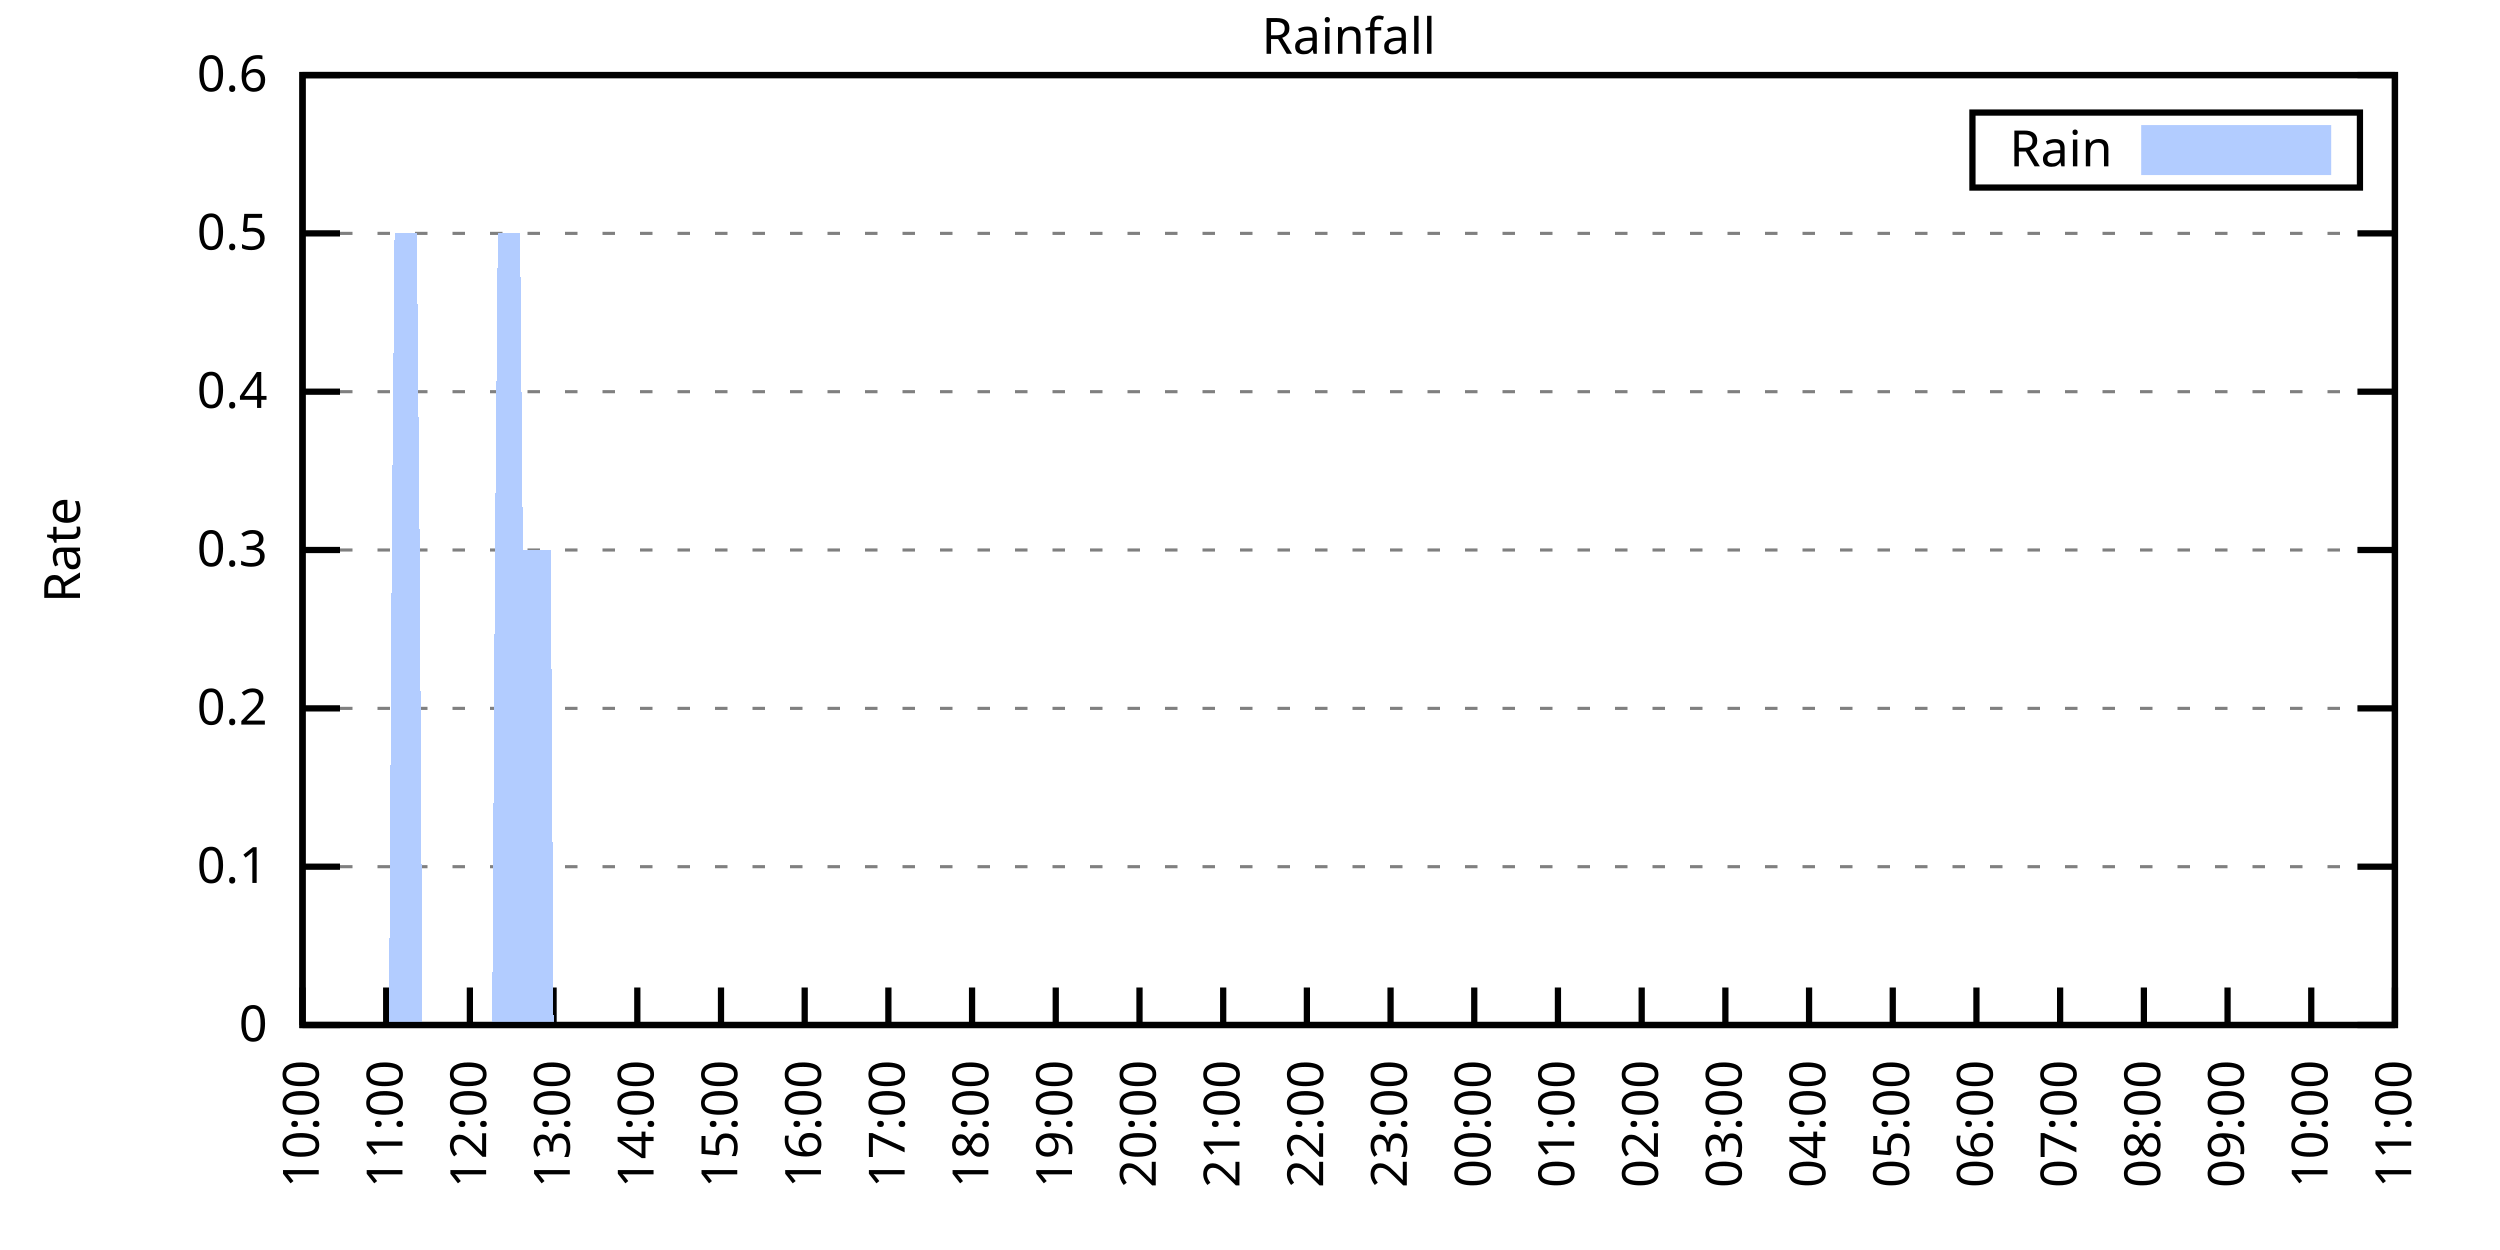
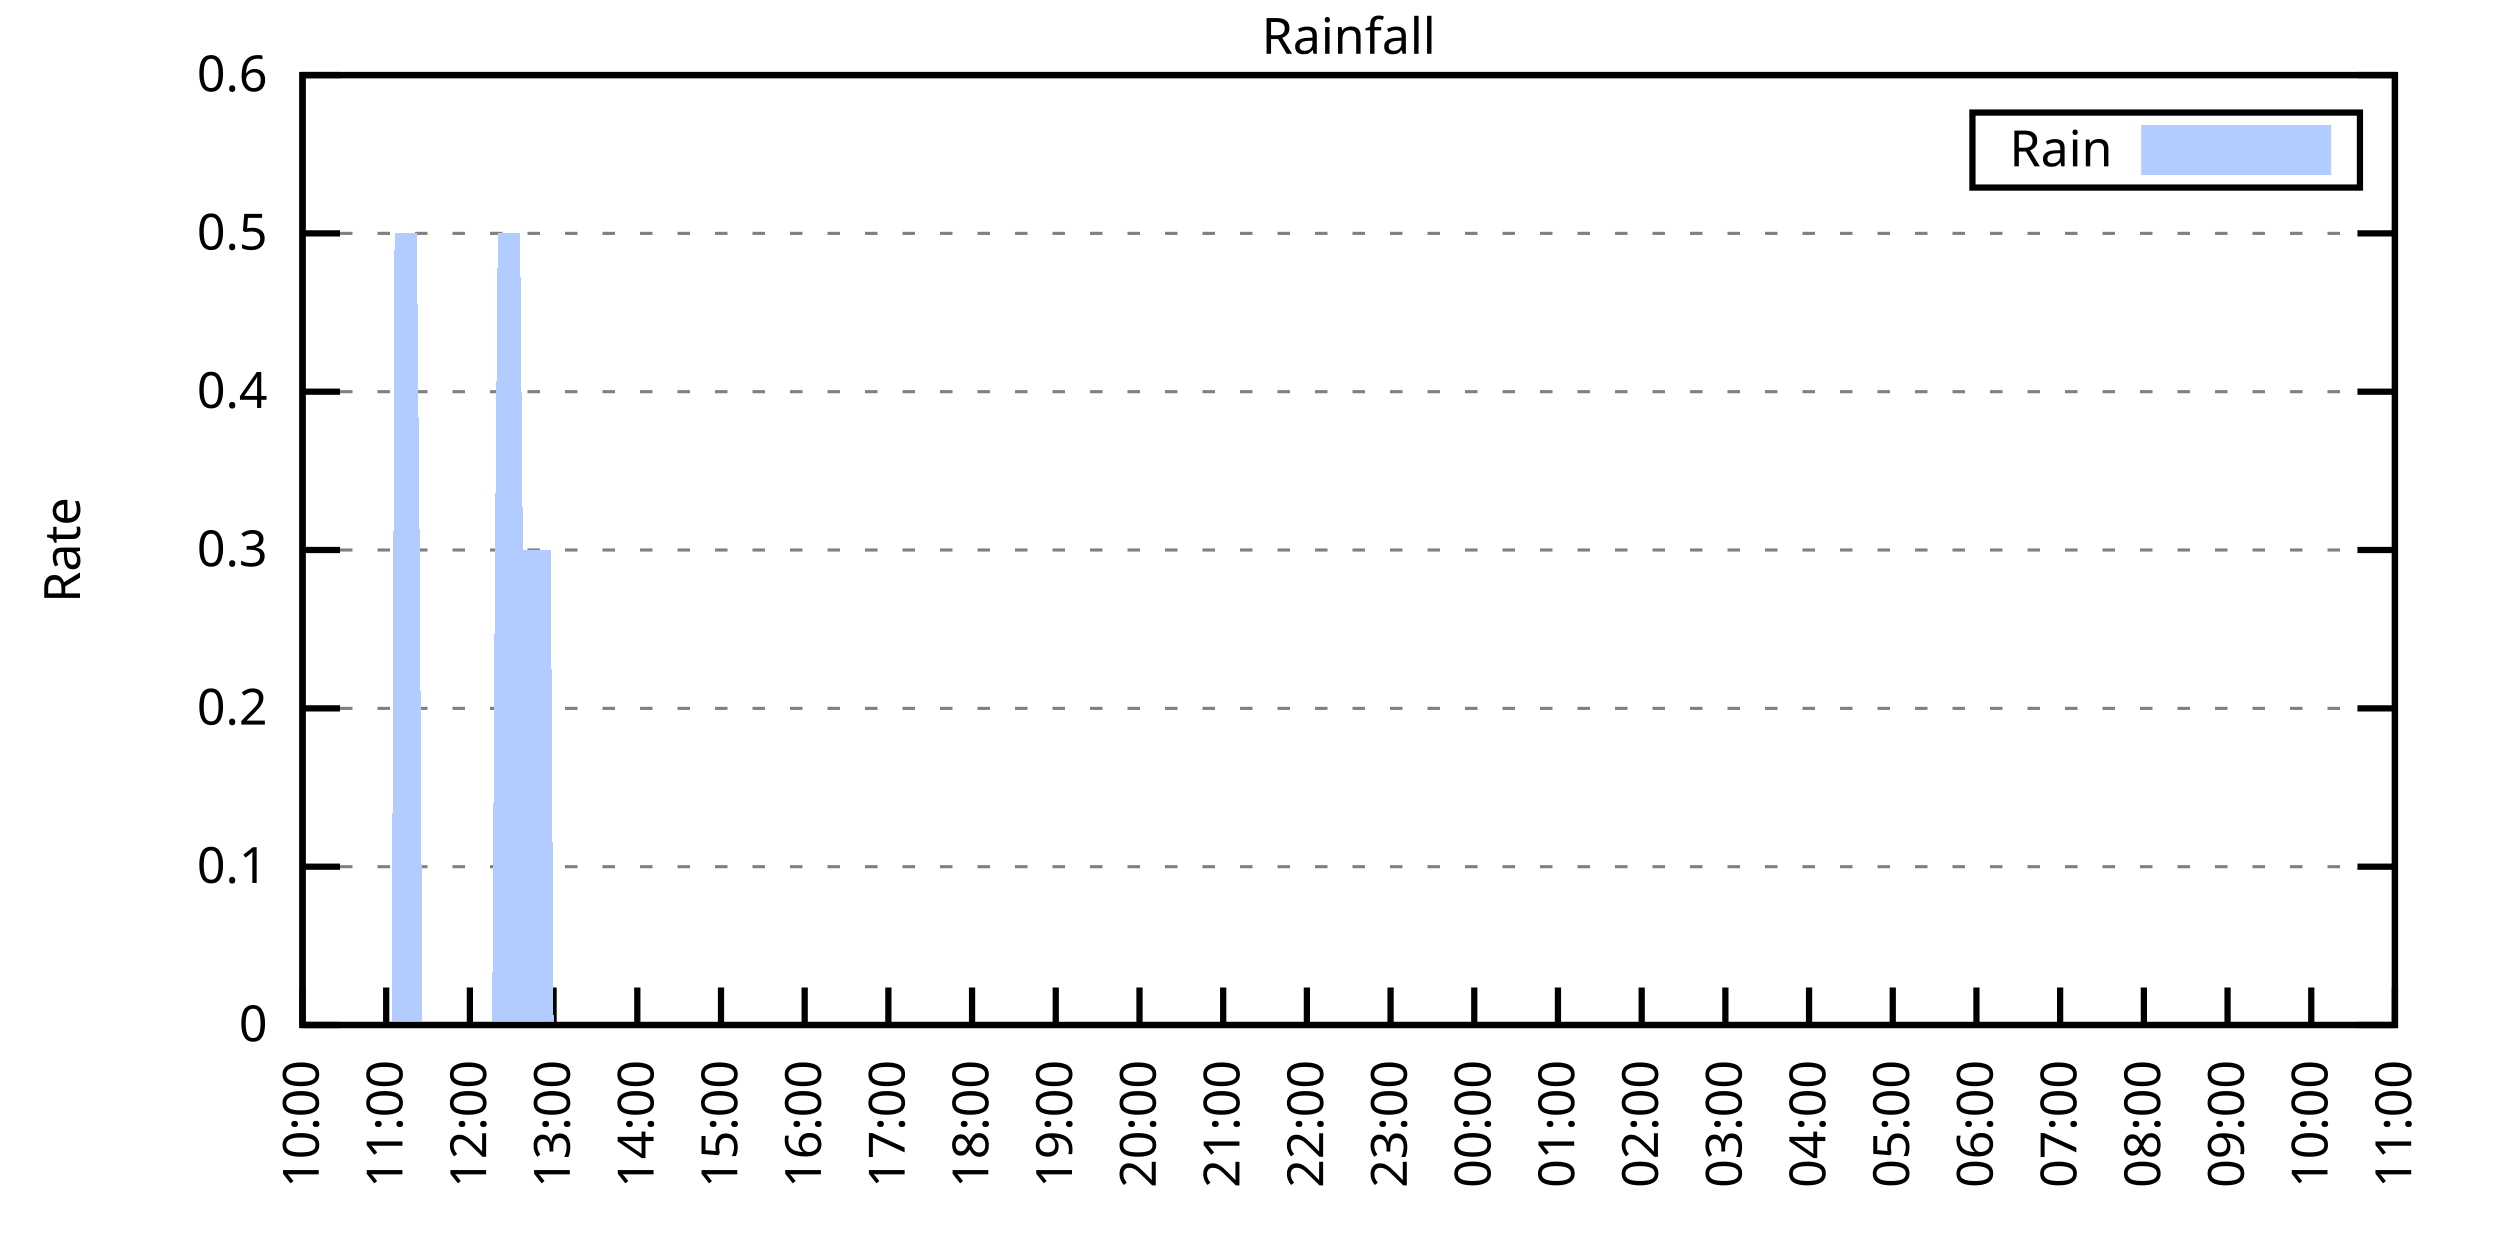
<svg xmlns="http://www.w3.org/2000/svg" xmlns:xlink="http://www.w3.org/1999/xlink" width="400" height="200" viewBox="0 0 400 200">
  <g id="gnuplot_canvas">
    <rect x="0" y="0" width="400" height="200" fill="none" />
    <defs>
      <circle id="gpDot" r="0.5" stroke-width="0.5" stroke="currentColor" />
      <path id="gpPt0" stroke-width="0.333" stroke="currentColor" d="M-1,0 h2 M0,-1 v2" />
      <path id="gpPt1" stroke-width="0.333" stroke="currentColor" d="M-1,-1 L1,1 M1,-1 L-1,1" />
      <path id="gpPt2" stroke-width="0.333" stroke="currentColor" d="M-1,0 L1,0 M0,-1 L0,1 M-1,-1 L1,1 M-1,1 L1,-1" />
      <rect id="gpPt3" stroke-width="0.333" stroke="currentColor" x="-1" y="-1" width="2" height="2" />
      <rect id="gpPt4" stroke-width="0.333" stroke="currentColor" fill="currentColor" x="-1" y="-1" width="2" height="2" />
      <circle id="gpPt5" stroke-width="0.333" stroke="currentColor" cx="0" cy="0" r="1" />
      <use xlink:href="#gpPt5" id="gpPt6" fill="currentColor" stroke="none" />
      <path id="gpPt7" stroke-width="0.333" stroke="currentColor" d="M0,-1.33 L-1.33,0.67 L1.33,0.67 z" />
      <use xlink:href="#gpPt7" id="gpPt8" fill="currentColor" stroke="none" />
      <use xlink:href="#gpPt7" id="gpPt9" stroke="currentColor" transform="rotate(180)" />
      <use xlink:href="#gpPt9" id="gpPt10" fill="currentColor" stroke="none" />
      <use xlink:href="#gpPt3" id="gpPt11" stroke="currentColor" transform="rotate(45)" />
      <use xlink:href="#gpPt11" id="gpPt12" fill="currentColor" stroke="none" />
      <path id="gpPt13" stroke-width="0.333" stroke="currentColor" d="M0,1.330 L1.265,0.411 L0.782,-1.067 L-0.782,-1.076 L-1.265,0.411 z" />
      <use xlink:href="#gpPt13" id="gpPt14" fill="currentColor" stroke="none" />
      <filter id="textbox" filterUnits="objectBoundingBox" x="0" y="0" height="1" width="1">
        <feFlood flood-color="white" flood-opacity="1" result="bgnd" />
        <feComposite in="SourceGraphic" in2="bgnd" operator="atop" />
      </filter>
      <filter id="greybox" filterUnits="objectBoundingBox" x="0" y="0" height="1" width="1">
        <feFlood flood-color="lightgrey" flood-opacity="1" result="grey" />
        <feComposite in="SourceGraphic" in2="grey" operator="atop" />
      </filter>
    </defs>
    <g fill="none" color="white" stroke="currentColor" stroke-width="1.00" stroke-linecap="butt" stroke-linejoin="miter">
</g>
    <g fill="none" color="black" stroke="currentColor" stroke-width="1.00" stroke-linecap="butt" stroke-linejoin="miter">
      <g stroke="none" shape-rendering="crispEdges">
        <polygon fill="rgb(255, 255, 255)" points="48.40,164.00 383.18,164.00 383.18,12.02 48.40,12.02 " />
      </g>
    </g>
    <g fill="none" color="black" stroke="currentColor" stroke-width="1.00" stroke-linecap="butt" stroke-linejoin="miter">
</g>
    <g fill="none" color="black" stroke="black" stroke-width="0.50" stroke-linecap="butt" stroke-linejoin="miter">
</g>
    <g fill="none" color="gray" stroke="currentColor" stroke-width="0.50" stroke-linecap="butt" stroke-linejoin="miter">
      <path stroke="gray" stroke-dasharray="2,4" class="gridline" d="M48.40,164.00 L383.19,164.00  " />
    </g>
    <g fill="none" color="gray" stroke="gray" stroke-width="1.00" stroke-linecap="butt" stroke-linejoin="miter">
</g>
    <g fill="none" color="black" stroke="currentColor" stroke-width="1.00" stroke-linecap="butt" stroke-linejoin="miter">
      <path stroke="black" d="M48.40,164.00 L54.40,164.00 M383.19,164.00 L377.19,164.00  " />
      <g transform="translate(42.80,166.60)" stroke="none" fill="black" font-family="Sans" font-size="8.00" text-anchor="end">
        <text>
          <tspan font-family="Sans"> 0</tspan>
        </text>
      </g>
    </g>
    <g fill="none" color="black" stroke="currentColor" stroke-width="1.00" stroke-linecap="butt" stroke-linejoin="miter">
</g>
    <g fill="none" color="black" stroke="black" stroke-width="0.50" stroke-linecap="butt" stroke-linejoin="miter">
</g>
    <g fill="none" color="gray" stroke="currentColor" stroke-width="0.50" stroke-linecap="butt" stroke-linejoin="miter">
      <path stroke="gray" stroke-dasharray="2,4" class="gridline" d="M48.40,138.67 L383.19,138.67  " />
    </g>
    <g fill="none" color="gray" stroke="gray" stroke-width="1.00" stroke-linecap="butt" stroke-linejoin="miter">
</g>
    <g fill="none" color="black" stroke="currentColor" stroke-width="1.00" stroke-linecap="butt" stroke-linejoin="miter">
      <path stroke="black" d="M48.40,138.67 L54.40,138.67 M383.19,138.67 L377.19,138.67  " />
      <g transform="translate(42.80,141.27)" stroke="none" fill="black" font-family="Sans" font-size="8.00" text-anchor="end">
        <text>
          <tspan font-family="Sans"> 0.1</tspan>
        </text>
      </g>
    </g>
    <g fill="none" color="black" stroke="currentColor" stroke-width="1.00" stroke-linecap="butt" stroke-linejoin="miter">
</g>
    <g fill="none" color="black" stroke="black" stroke-width="0.50" stroke-linecap="butt" stroke-linejoin="miter">
</g>
    <g fill="none" color="gray" stroke="currentColor" stroke-width="0.50" stroke-linecap="butt" stroke-linejoin="miter">
      <path stroke="gray" stroke-dasharray="2,4" class="gridline" d="M48.40,113.34 L383.19,113.34  " />
    </g>
    <g fill="none" color="gray" stroke="gray" stroke-width="1.00" stroke-linecap="butt" stroke-linejoin="miter">
</g>
    <g fill="none" color="black" stroke="currentColor" stroke-width="1.00" stroke-linecap="butt" stroke-linejoin="miter">
      <path stroke="black" d="M48.40,113.34 L54.40,113.34 M383.19,113.34 L377.19,113.34  " />
      <g transform="translate(42.80,115.94)" stroke="none" fill="black" font-family="Sans" font-size="8.00" text-anchor="end">
        <text>
          <tspan font-family="Sans"> 0.2</tspan>
        </text>
      </g>
    </g>
    <g fill="none" color="black" stroke="currentColor" stroke-width="1.00" stroke-linecap="butt" stroke-linejoin="miter">
</g>
    <g fill="none" color="black" stroke="black" stroke-width="0.50" stroke-linecap="butt" stroke-linejoin="miter">
</g>
    <g fill="none" color="gray" stroke="currentColor" stroke-width="0.50" stroke-linecap="butt" stroke-linejoin="miter">
      <path stroke="gray" stroke-dasharray="2,4" class="gridline" d="M48.40,88.00 L383.19,88.00  " />
    </g>
    <g fill="none" color="gray" stroke="gray" stroke-width="1.00" stroke-linecap="butt" stroke-linejoin="miter">
</g>
    <g fill="none" color="black" stroke="currentColor" stroke-width="1.00" stroke-linecap="butt" stroke-linejoin="miter">
      <path stroke="black" d="M48.40,88.00 L54.40,88.00 M383.19,88.00 L377.19,88.00  " />
      <g transform="translate(42.80,90.60)" stroke="none" fill="black" font-family="Sans" font-size="8.00" text-anchor="end">
        <text>
          <tspan font-family="Sans"> 0.3</tspan>
        </text>
      </g>
    </g>
    <g fill="none" color="black" stroke="currentColor" stroke-width="1.00" stroke-linecap="butt" stroke-linejoin="miter">
</g>
    <g fill="none" color="black" stroke="black" stroke-width="0.50" stroke-linecap="butt" stroke-linejoin="miter">
</g>
    <g fill="none" color="gray" stroke="currentColor" stroke-width="0.50" stroke-linecap="butt" stroke-linejoin="miter">
      <path stroke="gray" stroke-dasharray="2,4" class="gridline" d="M48.40,62.67 L383.19,62.67  " />
    </g>
    <g fill="none" color="gray" stroke="gray" stroke-width="1.00" stroke-linecap="butt" stroke-linejoin="miter">
</g>
    <g fill="none" color="black" stroke="currentColor" stroke-width="1.00" stroke-linecap="butt" stroke-linejoin="miter">
      <path stroke="black" d="M48.40,62.67 L54.40,62.67 M383.19,62.67 L377.19,62.67  " />
      <g transform="translate(42.80,65.27)" stroke="none" fill="black" font-family="Sans" font-size="8.00" text-anchor="end">
        <text>
          <tspan font-family="Sans"> 0.4</tspan>
        </text>
      </g>
    </g>
    <g fill="none" color="black" stroke="currentColor" stroke-width="1.00" stroke-linecap="butt" stroke-linejoin="miter">
</g>
    <g fill="none" color="black" stroke="black" stroke-width="0.50" stroke-linecap="butt" stroke-linejoin="miter">
</g>
    <g fill="none" color="gray" stroke="currentColor" stroke-width="0.50" stroke-linecap="butt" stroke-linejoin="miter">
      <path stroke="gray" stroke-dasharray="2,4" class="gridline" d="M48.40,37.34 L383.19,37.34  " />
    </g>
    <g fill="none" color="gray" stroke="gray" stroke-width="1.00" stroke-linecap="butt" stroke-linejoin="miter">
</g>
    <g fill="none" color="black" stroke="currentColor" stroke-width="1.00" stroke-linecap="butt" stroke-linejoin="miter">
      <path stroke="black" d="M48.40,37.34 L54.40,37.34 M383.19,37.34 L377.19,37.34  " />
      <g transform="translate(42.80,39.94)" stroke="none" fill="black" font-family="Sans" font-size="8.00" text-anchor="end">
        <text>
          <tspan font-family="Sans"> 0.5</tspan>
        </text>
      </g>
    </g>
    <g fill="none" color="black" stroke="currentColor" stroke-width="1.00" stroke-linecap="butt" stroke-linejoin="miter">
</g>
    <g fill="none" color="black" stroke="black" stroke-width="0.50" stroke-linecap="butt" stroke-linejoin="miter">
</g>
    <g fill="none" color="gray" stroke="currentColor" stroke-width="0.50" stroke-linecap="butt" stroke-linejoin="miter">
      <path stroke="gray" stroke-dasharray="2,4" class="gridline" d="M48.40,12.01 L383.19,12.01  " />
    </g>
    <g fill="none" color="gray" stroke="gray" stroke-width="1.00" stroke-linecap="butt" stroke-linejoin="miter">
</g>
    <g fill="none" color="black" stroke="currentColor" stroke-width="1.00" stroke-linecap="butt" stroke-linejoin="miter">
      <path stroke="black" d="M48.40,12.01 L54.40,12.01 M383.19,12.01 L377.19,12.01  " />
      <g transform="translate(42.80,14.61)" stroke="none" fill="black" font-family="Sans" font-size="8.00" text-anchor="end">
        <text>
          <tspan font-family="Sans"> 0.6</tspan>
        </text>
      </g>
    </g>
    <g fill="none" color="black" stroke="currentColor" stroke-width="1.00" stroke-linecap="butt" stroke-linejoin="miter">
      <path stroke="black" d="M48.40,164.00 L48.40,158.00  " />
      <g transform="translate(51.00,169.60) rotate(270.00)" stroke="none" fill="black" font-family="Sans" font-size="8.00" text-anchor="end">
        <text>
          <tspan font-family="Sans">10:00</tspan>
        </text>
      </g>
    </g>
    <g fill="none" color="black" stroke="currentColor" stroke-width="1.00" stroke-linecap="butt" stroke-linejoin="miter">
      <path stroke="black" d="M61.79,164.00 L61.79,158.00  " />
      <g transform="translate(64.39,169.60) rotate(270.00)" stroke="none" fill="black" font-family="Sans" font-size="8.00" text-anchor="end">
        <text>
          <tspan font-family="Sans">11:00</tspan>
        </text>
      </g>
    </g>
    <g fill="none" color="black" stroke="currentColor" stroke-width="1.00" stroke-linecap="butt" stroke-linejoin="miter">
      <path stroke="black" d="M75.18,164.00 L75.18,158.00  " />
      <g transform="translate(77.78,169.60) rotate(270.00)" stroke="none" fill="black" font-family="Sans" font-size="8.00" text-anchor="end">
        <text>
          <tspan font-family="Sans">12:00</tspan>
        </text>
      </g>
    </g>
    <g fill="none" color="black" stroke="currentColor" stroke-width="1.00" stroke-linecap="butt" stroke-linejoin="miter">
      <path stroke="black" d="M88.57,164.00 L88.57,158.00  " />
      <g transform="translate(91.17,169.60) rotate(270.00)" stroke="none" fill="black" font-family="Sans" font-size="8.00" text-anchor="end">
        <text>
          <tspan font-family="Sans">13:00</tspan>
        </text>
      </g>
    </g>
    <g fill="none" color="black" stroke="currentColor" stroke-width="1.00" stroke-linecap="butt" stroke-linejoin="miter">
      <path stroke="black" d="M101.97,164.00 L101.97,158.00  " />
      <g transform="translate(104.57,169.60) rotate(270.00)" stroke="none" fill="black" font-family="Sans" font-size="8.00" text-anchor="end">
        <text>
          <tspan font-family="Sans">14:00</tspan>
        </text>
      </g>
    </g>
    <g fill="none" color="black" stroke="currentColor" stroke-width="1.00" stroke-linecap="butt" stroke-linejoin="miter">
      <path stroke="black" d="M115.36,164.00 L115.36,158.00  " />
      <g transform="translate(117.96,169.60) rotate(270.00)" stroke="none" fill="black" font-family="Sans" font-size="8.00" text-anchor="end">
        <text>
          <tspan font-family="Sans">15:00</tspan>
        </text>
      </g>
    </g>
    <g fill="none" color="black" stroke="currentColor" stroke-width="1.00" stroke-linecap="butt" stroke-linejoin="miter">
      <path stroke="black" d="M128.75,164.00 L128.75,158.00  " />
      <g transform="translate(131.35,169.60) rotate(270.00)" stroke="none" fill="black" font-family="Sans" font-size="8.00" text-anchor="end">
        <text>
          <tspan font-family="Sans">16:00</tspan>
        </text>
      </g>
    </g>
    <g fill="none" color="black" stroke="currentColor" stroke-width="1.00" stroke-linecap="butt" stroke-linejoin="miter">
      <path stroke="black" d="M142.14,164.00 L142.14,158.00  " />
      <g transform="translate(144.74,169.60) rotate(270.00)" stroke="none" fill="black" font-family="Sans" font-size="8.00" text-anchor="end">
        <text>
          <tspan font-family="Sans">17:00</tspan>
        </text>
      </g>
    </g>
    <g fill="none" color="black" stroke="currentColor" stroke-width="1.00" stroke-linecap="butt" stroke-linejoin="miter">
      <path stroke="black" d="M155.53,164.00 L155.53,158.00  " />
      <g transform="translate(158.13,169.60) rotate(270.00)" stroke="none" fill="black" font-family="Sans" font-size="8.00" text-anchor="end">
        <text>
          <tspan font-family="Sans">18:00</tspan>
        </text>
      </g>
    </g>
    <g fill="none" color="black" stroke="currentColor" stroke-width="1.00" stroke-linecap="butt" stroke-linejoin="miter">
      <path stroke="black" d="M168.92,164.00 L168.92,158.00  " />
      <g transform="translate(171.52,169.60) rotate(270.00)" stroke="none" fill="black" font-family="Sans" font-size="8.00" text-anchor="end">
        <text>
          <tspan font-family="Sans">19:00</tspan>
        </text>
      </g>
    </g>
    <g fill="none" color="black" stroke="currentColor" stroke-width="1.00" stroke-linecap="butt" stroke-linejoin="miter">
      <path stroke="black" d="M182.32,164.00 L182.32,158.00  " />
      <g transform="translate(184.92,169.60) rotate(270.00)" stroke="none" fill="black" font-family="Sans" font-size="8.00" text-anchor="end">
        <text>
          <tspan font-family="Sans">20:00</tspan>
        </text>
      </g>
    </g>
    <g fill="none" color="black" stroke="currentColor" stroke-width="1.00" stroke-linecap="butt" stroke-linejoin="miter">
      <path stroke="black" d="M195.71,164.00 L195.71,158.00  " />
      <g transform="translate(198.31,169.60) rotate(270.00)" stroke="none" fill="black" font-family="Sans" font-size="8.00" text-anchor="end">
        <text>
          <tspan font-family="Sans">21:00</tspan>
        </text>
      </g>
    </g>
    <g fill="none" color="black" stroke="currentColor" stroke-width="1.00" stroke-linecap="butt" stroke-linejoin="miter">
      <path stroke="black" d="M209.10,164.00 L209.10,158.00  " />
      <g transform="translate(211.70,169.60) rotate(270.00)" stroke="none" fill="black" font-family="Sans" font-size="8.00" text-anchor="end">
        <text>
          <tspan font-family="Sans">22:00</tspan>
        </text>
      </g>
    </g>
    <g fill="none" color="black" stroke="currentColor" stroke-width="1.00" stroke-linecap="butt" stroke-linejoin="miter">
      <path stroke="black" d="M222.49,164.00 L222.49,158.00  " />
      <g transform="translate(225.09,169.60) rotate(270.00)" stroke="none" fill="black" font-family="Sans" font-size="8.00" text-anchor="end">
        <text>
          <tspan font-family="Sans">23:00</tspan>
        </text>
      </g>
    </g>
    <g fill="none" color="black" stroke="currentColor" stroke-width="1.00" stroke-linecap="butt" stroke-linejoin="miter">
      <path stroke="black" d="M235.88,164.00 L235.88,158.00  " />
      <g transform="translate(238.48,169.60) rotate(270.00)" stroke="none" fill="black" font-family="Sans" font-size="8.00" text-anchor="end">
        <text>
          <tspan font-family="Sans">00:00</tspan>
        </text>
      </g>
    </g>
    <g fill="none" color="black" stroke="currentColor" stroke-width="1.00" stroke-linecap="butt" stroke-linejoin="miter">
      <path stroke="black" d="M249.27,164.00 L249.27,158.00  " />
      <g transform="translate(251.87,169.60) rotate(270.00)" stroke="none" fill="black" font-family="Sans" font-size="8.00" text-anchor="end">
        <text>
          <tspan font-family="Sans">01:00</tspan>
        </text>
      </g>
    </g>
    <g fill="none" color="black" stroke="currentColor" stroke-width="1.00" stroke-linecap="butt" stroke-linejoin="miter">
      <path stroke="black" d="M262.67,164.00 L262.67,158.00  " />
      <g transform="translate(265.27,169.60) rotate(270.00)" stroke="none" fill="black" font-family="Sans" font-size="8.00" text-anchor="end">
        <text>
          <tspan font-family="Sans">02:00</tspan>
        </text>
      </g>
    </g>
    <g fill="none" color="black" stroke="currentColor" stroke-width="1.00" stroke-linecap="butt" stroke-linejoin="miter">
      <path stroke="black" d="M276.06,164.00 L276.06,158.00  " />
      <g transform="translate(278.66,169.60) rotate(270.00)" stroke="none" fill="black" font-family="Sans" font-size="8.00" text-anchor="end">
        <text>
          <tspan font-family="Sans">03:00</tspan>
        </text>
      </g>
    </g>
    <g fill="none" color="black" stroke="currentColor" stroke-width="1.00" stroke-linecap="butt" stroke-linejoin="miter">
      <path stroke="black" d="M289.45,164.00 L289.45,158.00  " />
      <g transform="translate(292.05,169.60) rotate(270.00)" stroke="none" fill="black" font-family="Sans" font-size="8.00" text-anchor="end">
        <text>
          <tspan font-family="Sans">04:00</tspan>
        </text>
      </g>
    </g>
    <g fill="none" color="black" stroke="currentColor" stroke-width="1.00" stroke-linecap="butt" stroke-linejoin="miter">
      <path stroke="black" d="M302.84,164.00 L302.84,158.00  " />
      <g transform="translate(305.44,169.60) rotate(270.00)" stroke="none" fill="black" font-family="Sans" font-size="8.00" text-anchor="end">
        <text>
          <tspan font-family="Sans">05:00</tspan>
        </text>
      </g>
    </g>
    <g fill="none" color="black" stroke="currentColor" stroke-width="1.00" stroke-linecap="butt" stroke-linejoin="miter">
      <path stroke="black" d="M316.23,164.00 L316.23,158.00  " />
      <g transform="translate(318.83,169.60) rotate(270.00)" stroke="none" fill="black" font-family="Sans" font-size="8.00" text-anchor="end">
        <text>
          <tspan font-family="Sans">06:00</tspan>
        </text>
      </g>
    </g>
    <g fill="none" color="black" stroke="currentColor" stroke-width="1.00" stroke-linecap="butt" stroke-linejoin="miter">
      <path stroke="black" d="M329.62,164.00 L329.62,158.00  " />
      <g transform="translate(332.22,169.60) rotate(270.00)" stroke="none" fill="black" font-family="Sans" font-size="8.00" text-anchor="end">
        <text>
          <tspan font-family="Sans">07:00</tspan>
        </text>
      </g>
    </g>
    <g fill="none" color="black" stroke="currentColor" stroke-width="1.00" stroke-linecap="butt" stroke-linejoin="miter">
      <path stroke="black" d="M343.02,164.00 L343.02,158.00  " />
      <g transform="translate(345.62,169.60) rotate(270.00)" stroke="none" fill="black" font-family="Sans" font-size="8.00" text-anchor="end">
        <text>
          <tspan font-family="Sans">08:00</tspan>
        </text>
      </g>
    </g>
    <g fill="none" color="black" stroke="currentColor" stroke-width="1.00" stroke-linecap="butt" stroke-linejoin="miter">
      <path stroke="black" d="M356.41,164.00 L356.41,158.00  " />
      <g transform="translate(359.01,169.60) rotate(270.00)" stroke="none" fill="black" font-family="Sans" font-size="8.00" text-anchor="end">
        <text>
          <tspan font-family="Sans">09:00</tspan>
        </text>
      </g>
    </g>
    <g fill="none" color="black" stroke="currentColor" stroke-width="1.00" stroke-linecap="butt" stroke-linejoin="miter">
      <path stroke="black" d="M369.80,164.00 L369.80,158.00  " />
      <g transform="translate(372.40,169.60) rotate(270.00)" stroke="none" fill="black" font-family="Sans" font-size="8.00" text-anchor="end">
        <text>
          <tspan font-family="Sans">10:00</tspan>
        </text>
      </g>
    </g>
    <g fill="none" color="black" stroke="currentColor" stroke-width="1.00" stroke-linecap="butt" stroke-linejoin="miter">
      <path stroke="black" d="M383.19,164.00 L383.19,158.00  " />
      <g transform="translate(385.79,169.60) rotate(270.00)" stroke="none" fill="black" font-family="Sans" font-size="8.00" text-anchor="end">
        <text>
          <tspan font-family="Sans">11:00</tspan>
        </text>
      </g>
    </g>
    <g fill="none" color="black" stroke="currentColor" stroke-width="1.00" stroke-linecap="butt" stroke-linejoin="miter">
</g>
    <g fill="none" color="black" stroke="currentColor" stroke-width="1.00" stroke-linecap="butt" stroke-linejoin="miter">
      <path stroke="black" d="M48.40,12.01 L48.40,164.00 L383.19,164.00 L383.19,12.01 L48.40,12.01 Z  " />
    </g>
    <g fill="none" color="black" stroke="currentColor" stroke-width="1.00" stroke-linecap="butt" stroke-linejoin="miter">
</g>
    <g fill="none" color="black" stroke="currentColor" stroke-width="1.00" stroke-linecap="butt" stroke-linejoin="miter">
      <path stroke="black" d="M315.59,30.01 L315.59,18.01 L377.59,18.01 L377.59,30.01 L315.59,30.01 Z  " />
    </g>
    <g id="Rainfall_plot_1">
      <g fill="none" color="white" stroke="black" stroke-width="2.00" stroke-linecap="butt" stroke-linejoin="miter">
</g>
      <g fill="none" color="black" stroke="currentColor" stroke-width="2.00" stroke-linecap="butt" stroke-linejoin="miter">
        <g transform="translate(337.99,26.61)" stroke="none" fill="black" font-family="Sans" font-size="8.00" text-anchor="end">
          <text>
            <tspan font-family="Sans">Rain</tspan>
          </text>
        </g>
      </g>
      <g fill="none" color="black" stroke="currentColor" stroke-width="2.00" stroke-linecap="butt" stroke-linejoin="miter">
        <g stroke="none" shape-rendering="crispEdges">
          <polygon fill="rgb(178, 204, 255)" points="343.59,27.01 371.99,27.01 371.99,21.01 343.59,21.01 " />
        </g>
        <path stroke="rgb(178, 204, 255)" d="M343.59,27.01 L371.99,27.01 L371.99,21.01 L343.59,21.01 L343.59,27.01 Z  " />
      </g>
      <g fill="none" color="black" stroke="currentColor" stroke-width="2.00" stroke-linecap="butt" stroke-linejoin="miter">
        <g stroke="none" shape-rendering="crispEdges">
-           <polygon fill="rgb(178, 204, 255)" points="55.54,164.00 55.99,164.00 56.43,164.00 56.88,164.00 57.33,164.00 57.77,164.00 58.22,164.00 58.67,164.00 59.11,164.00 59.56,164.00 60.01,164.00 60.45,164.00 60.90,164.00 61.35,164.00 61.79,164.00 62.24,164.00 62.68,88.00 63.13,37.34 63.58,37.34 64.02,37.34 64.47,37.34 64.92,37.34 65.36,37.34 65.81,37.34 66.26,37.34 66.70,37.34 67.15,88.00 67.59,164.00 68.04,164.00 68.49,164.00 68.93,164.00 69.38,164.00 69.83,164.00 70.27,164.00 70.72,164.00 71.17,164.00 71.61,164.00 72.06,164.00 72.50,164.00 72.95,164.00 73.40,164.00 73.84,164.00 74.29,164.00 74.74,164.00 75.18,164.00 75.63,164.00 76.08,164.00 76.52,164.00 76.97,164.00 77.42,164.00 77.86,164.00 78.31,164.00 78.75,164.00 79.20,88.00 79.65,37.34 80.09,37.34 80.54,37.34 80.99,37.34 81.43,37.34 81.88,37.34 82.33,37.34 82.77,37.34 83.22,37.34 83.66,88.00 84.11,88.00 84.56,88.00 85.00,88.00 85.45,88.00 85.90,88.00 86.34,88.00 86.79,88.00 87.24,88.00 87.68,88.00 88.13,88.00 88.57,164.00 89.02,164.00 89.47,164.00 89.91,164.00 90.36,164.00 90.81,164.00 91.25,164.00 91.70,164.00 92.15,164.00 92.59,164.00 93.04,164.00 93.49,164.00 93.93,164.00 94.38,164.00 94.82,164.00 95.27,164.00 95.72,164.00 96.16,164.00 96.61,164.00 97.06,164.00 97.50,164.00 97.95,164.00 98.40,164.00 98.84,164.00 99.29,164.00 99.73,164.00 100.18,164.00 100.63,164.00 101.07,164.00 101.52,164.00 101.97,164.00 102.41,164.00 102.86,164.00 103.31,164.00 103.75,164.00 104.20,164.00 104.64,164.00 105.09,164.00 105.54,164.00 105.98,164.00 106.43,164.00 106.88,164.00 107.32,164.00 107.77,164.00 108.22,164.00 108.66,164.00 109.11,164.00 109.55,164.00 110.00,164.00 110.45,164.00 110.89,164.00 111.34,164.00 111.79,164.00 112.23,164.00 112.68,164.00 113.13,164.00 113.57,164.00 114.02,164.00 114.47,164.00 114.91,164.00 115.36,164.00 115.80,164.00 116.25,164.00 116.70,164.00 117.14,164.00 117.59,164.00 118.04,164.00 118.48,164.00 118.93,164.00 119.38,164.00 119.82,164.00 120.27,164.00 120.71,164.00 121.16,164.00 121.61,164.00 122.05,164.00 122.50,164.00 122.95,164.00 123.39,164.00 123.84,164.00 124.29,164.00 124.73,164.00 125.18,164.00 125.62,164.00 126.07,164.00 126.52,164.00 126.96,164.00 127.41,164.00 127.86,164.00 128.30,164.00 128.75,164.00 129.20,164.00 129.64,164.00 130.09,164.00 130.54,164.00 130.98,164.00 131.43,164.00 131.87,164.00 132.32,164.00 132.77,164.00 133.21,164.00 133.66,164.00 134.11,164.00 134.55,164.00 135.00,164.00 135.45,164.00 135.89,164.00 136.34,164.00 136.78,164.00 137.23,164.00 137.68,164.00 138.12,164.00 138.57,164.00 139.02,164.00 139.46,164.00 139.91,164.00 140.36,164.00 140.80,164.00 141.25,164.00 141.69,164.00 142.14,164.00 142.59,164.00 143.03,164.00 143.48,164.00 143.93,164.00 144.37,164.00 144.82,164.00 145.27,164.00 145.71,164.00 146.16,164.00 146.61,164.00 147.05,164.00 147.50,164.00 147.94,164.00 148.39,164.00 148.84,164.00 149.28,164.00 149.73,164.00 150.18,164.00 150.62,164.00 151.07,164.00 151.52,164.00 151.96,164.00 152.41,164.00 152.85,164.00 153.30,164.00 153.75,164.00 154.19,164.00 154.64,164.00 155.09,164.00 155.53,164.00 155.98,164.00 156.43,164.00 156.87,164.00 157.32,164.00 157.76,164.00 158.21,164.00 158.66,164.00 159.10,164.00 159.55,164.00 160.00,164.00 160.44,164.00 160.89,164.00 161.34,164.00 161.78,164.00 162.23,164.00 162.67,164.00 163.12,164.00 163.57,164.00 164.01,164.00 164.46,164.00 164.91,164.00 165.35,164.00 165.80,164.00 166.25,164.00 166.69,164.00 167.14,164.00 167.59,164.00 168.03,164.00 168.48,164.00 168.92,164.00 169.37,164.00 169.82,164.00 170.26,164.00 170.71,164.00 171.16,164.00 171.60,164.00 172.05,164.00 172.50,164.00 172.94,164.00 173.39,164.00 173.83,164.00 174.28,164.00 174.73,164.00 175.17,164.00 175.62,164.00 176.07,164.00 176.51,164.00 176.96,164.00 177.41,164.00 177.85,164.00 178.30,164.00 178.74,164.00 179.19,164.00 179.64,164.00 180.08,164.00 180.53,164.00 180.98,164.00 181.42,164.00 181.87,164.00 182.32,164.00 182.76,164.00 183.21,164.00 183.66,164.00 184.10,164.00 184.55,164.00 184.99,164.00 185.44,164.00 185.89,164.00 186.33,164.00 186.78,164.00 187.23,164.00 187.67,164.00 188.12,164.00 188.57,164.00 189.01,164.00 189.46,164.00 189.90,164.00 190.35,164.00 190.80,164.00 191.24,164.00 191.69,164.00 192.14,164.00 192.58,164.00 193.03,164.00 193.48,164.00 193.92,164.00 194.37,164.00 194.81,164.00 195.26,164.00 195.71,164.00 196.15,164.00 196.60,164.00 197.05,164.00 197.49,164.00 197.94,164.00 198.39,164.00 198.83,164.00 199.28,164.00 199.73,164.00 200.17,164.00 200.62,164.00 201.06,164.00 201.51,164.00 201.96,164.00 202.40,164.00 202.85,164.00 203.30,164.00 203.74,164.00 204.19,164.00 204.64,164.00 205.08,164.00 205.53,164.00 205.97,164.00 206.42,164.00 206.87,164.00 207.31,164.00 207.76,164.00 208.21,164.00 208.65,164.00 209.10,164.00 209.55,164.00 209.99,164.00 210.44,164.00 210.88,164.00 211.33,164.00 211.78,164.00 212.22,164.00 212.67,164.00 213.12,164.00 213.56,164.00 214.01,164.00 214.46,164.00 214.90,164.00 215.35,164.00 215.80,164.00 216.24,164.00 216.69,164.00 217.13,164.00 217.58,164.00 218.03,164.00 218.47,164.00 218.92,164.00 219.37,164.00 219.81,164.00 220.26,164.00 220.71,164.00 221.15,164.00 221.60,164.00 222.04,164.00 222.49,164.00 222.94,164.00 223.38,164.00 223.83,164.00 224.28,164.00 224.72,164.00 225.17,164.00 225.62,164.00 226.06,164.00 226.51,164.00 226.95,164.00 227.40,164.00 227.85,164.00 228.29,164.00 228.74,164.00 229.19,164.00 229.63,164.00 230.08,164.00 230.53,164.00 230.97,164.00 231.42,164.00 231.86,164.00 232.31,164.00 232.76,164.00 233.20,164.00 233.65,164.00 234.10,164.00 234.54,164.00 234.99,164.00 235.44,164.00 235.88,164.00 236.33,164.00 236.78,164.00 237.22,164.00 237.67,164.00 238.11,164.00 238.56,164.00 239.01,164.00 239.45,164.00 239.90,164.00 240.35,164.00 240.79,164.00 241.24,164.00 241.69,164.00 242.13,164.00 242.58,164.00 243.02,164.00 243.47,164.00 243.92,164.00 244.36,164.00 244.81,164.00 245.26,164.00 245.70,164.00 246.15,164.00 246.60,164.00 247.04,164.00 247.49,164.00 247.93,164.00 248.38,164.00 248.83,164.00 249.27,164.00 249.72,164.00 250.17,164.00 250.61,164.00 251.06,164.00 251.51,164.00 251.95,164.00 252.40,164.00 252.85,164.00 253.29,164.00 253.74,164.00 254.18,164.00 254.63,164.00 255.08,164.00 255.52,164.00 255.97,164.00 256.42,164.00 256.86,164.00 257.31,164.00 257.76,164.00 258.20,164.00 258.65,164.00 259.09,164.00 259.54,164.00 259.99,164.00 260.43,164.00 260.88,164.00 261.33,164.00 261.77,164.00 262.22,164.00 262.67,164.00 263.11,164.00 263.56,164.00 264.00,164.00 264.45,164.00 264.90,164.00 265.34,164.00 265.79,164.00 266.24,164.00 266.68,164.00 267.13,164.00 267.58,164.00 268.02,164.00 268.47,164.00 268.92,164.00 269.36,164.00 269.81,164.00 270.25,164.00 270.70,164.00 271.15,164.00 271.59,164.00 272.04,164.00 272.49,164.00 272.93,164.00 273.38,164.00 273.83,164.00 274.27,164.00 274.72,164.00 275.16,164.00 275.61,164.00 276.06,164.00 276.50,164.00 276.95,164.00 277.40,164.00 277.84,164.00 278.29,164.00 278.74,164.00 279.18,164.00 279.63,164.00 280.07,164.00 280.52,164.00 280.97,164.00 281.41,164.00 281.86,164.00 282.31,164.00 282.75,164.00 283.20,164.00 283.65,164.00 284.09,164.00 284.54,164.00 284.98,164.00 285.43,164.00 285.88,164.00 286.32,164.00 286.77,164.00 287.22,164.00 287.66,164.00 288.11,164.00 288.56,164.00 289.00,164.00 289.45,164.00 289.90,164.00 290.34,164.00 290.79,164.00 291.23,164.00 291.68,164.00 292.13,164.00 292.57,164.00 293.02,164.00 293.47,164.00 293.91,164.00 294.36,164.00 294.81,164.00 295.25,164.00 295.70,164.00 296.14,164.00 296.59,164.00 297.04,164.00 297.48,164.00 297.93,164.00 298.38,164.00 298.82,164.00 299.27,164.00 299.72,164.00 300.16,164.00 300.61,164.00 301.05,164.00 301.50,164.00 301.95,164.00 302.39,164.00 302.84,164.00 303.29,164.00 303.73,164.00 304.18,164.00 304.63,164.00 305.07,164.00 305.52,164.00 305.97,164.00 306.41,164.00 306.86,164.00 307.30,164.00 307.75,164.00 308.20,164.00 308.64,164.00 309.09,164.00 309.54,164.00 309.98,164.00 310.43,164.00 310.88,164.00 311.32,164.00 311.77,164.00 312.21,164.00 312.66,164.00 313.11,164.00 313.55,164.00 314.00,164.00 314.45,164.00 314.89,164.00 315.34,164.00 315.79,164.00 316.23,164.00 316.68,164.00 317.12,164.00 317.57,164.00 318.02,164.00 318.46,164.00 318.91,164.00 319.36,164.00 319.80,164.00 320.25,164.00 320.70,164.00 321.14,164.00 321.59,164.00 322.04,164.00 322.48,164.00 322.93,164.00 323.37,164.00 323.82,164.00 324.27,164.00 324.71,164.00 325.16,164.00 325.61,164.00 326.05,164.00 326.50,164.00 326.95,164.00 327.39,164.00 327.84,164.00 328.28,164.00 328.73,164.00 329.18,164.00 329.62,164.00 330.07,164.00 330.52,164.00 330.96,164.00 331.41,164.00 331.86,164.00 332.30,164.00 332.75,164.00 333.19,164.00 333.64,164.00 334.09,164.00 334.53,164.00 334.98,164.00 335.43,164.00 335.87,164.00 336.32,164.00 336.77,164.00 337.21,164.00 337.66,164.00 338.10,164.00 338.55,164.00 339.00,164.00 339.44,164.00 339.89,164.00 340.34,164.00 340.78,164.00 341.23,164.00 341.68,164.00 342.12,164.00 342.57,164.00 343.02,164.00 343.46,164.00 343.91,164.00 344.35,164.00 344.80,164.00 345.25,164.00 345.69,164.00 346.14,164.00 346.59,164.00 347.03,164.00 347.48,164.00 347.93,164.00 348.37,164.00 348.82,164.00 349.26,164.00 349.71,164.00 350.16,164.00 350.60,164.00 351.05,164.00 351.50,164.00 351.94,164.00 352.39,164.00 352.84,164.00 353.28,164.00 353.73,164.00 354.17,164.00 354.62,164.00 355.07,164.00 355.51,164.00 355.96,164.00 356.41,164.00 356.85,164.00 357.30,164.00 357.75,164.00 358.19,164.00 358.64,164.00 359.09,164.00 359.53,164.00 359.98,164.00 360.42,164.00 360.87,164.00 361.32,164.00 361.76,164.00 362.21,164.00 362.66,164.00 363.10,164.00 363.55,164.00 364.00,164.00 364.44,164.00 364.89,164.00 365.33,164.00 365.78,164.00 366.23,164.00 366.67,164.00 367.12,164.00 367.57,164.00 368.01,164.00 368.46,164.00 368.91,164.00 369.35,164.00 369.80,164.00 370.24,164.00 370.69,164.00 371.14,164.00 371.58,164.00 372.03,164.00 372.48,164.00 372.92,164.00 373.37,164.00 373.82,164.00 374.26,164.00 374.71,164.00 375.16,164.00 375.60,164.00 376.05,164.00 376.49,164.00 376.49,164.00 55.54,164.00 " />
+           <polygon fill="rgb(178, 204, 255)" points="58.67,164.00 59.11,164.00 59.56,164.00 60.01,164.00 60.45,164.00 60.90,164.00 61.35,164.00 61.79,164.00 62.24,164.00 62.68,164.00 63.13,37.34 63.58,37.34 64.02,37.34 64.47,37.34 64.92,37.34 65.36,37.34 65.81,37.34 66.26,37.34 66.70,37.34 67.15,88.00 67.59,164.00 68.04,164.00 68.49,164.00 68.93,164.00 69.38,164.00 69.83,164.00 70.27,164.00 70.72,164.00 71.17,164.00 71.61,164.00 72.06,164.00 72.50,164.00 72.95,164.00 73.40,164.00 73.84,164.00 74.29,164.00 74.74,164.00 75.18,164.00 75.63,164.00 76.08,164.00 76.52,164.00 76.97,164.00 77.42,164.00 77.86,164.00 78.31,164.00 78.75,164.00 79.20,88.00 79.65,37.34 80.09,37.34 80.54,37.34 80.99,37.34 81.43,37.34 81.88,37.34 82.33,37.34 82.77,37.34 83.22,37.34 83.66,88.00 84.11,88.00 84.56,88.00 85.00,88.00 85.45,88.00 85.90,88.00 86.34,88.00 86.79,88.00 87.24,88.00 87.68,88.00 88.13,88.00 88.57,164.00 89.02,164.00 89.47,164.00 89.91,164.00 90.36,164.00 90.81,164.00 91.25,164.00 91.70,164.00 92.15,164.00 92.59,164.00 93.04,164.00 93.49,164.00 93.93,164.00 94.38,164.00 94.82,164.00 95.27,164.00 95.72,164.00 96.16,164.00 96.61,164.00 97.06,164.00 97.50,164.00 97.95,164.00 98.40,164.00 98.84,164.00 99.29,164.00 99.73,164.00 100.18,164.00 100.63,164.00 101.07,164.00 101.52,164.00 101.97,164.00 102.41,164.00 102.86,164.00 103.31,164.00 103.75,164.00 104.20,164.00 104.64,164.00 105.09,164.00 105.54,164.00 105.98,164.00 106.43,164.00 106.88,164.00 107.32,164.00 107.77,164.00 108.22,164.00 108.66,164.00 109.11,164.00 109.55,164.00 110.00,164.00 110.45,164.00 110.89,164.00 111.34,164.00 111.79,164.00 112.23,164.00 112.68,164.00 113.13,164.00 113.57,164.00 114.02,164.00 114.47,164.00 114.91,164.00 115.36,164.00 115.80,164.00 116.25,164.00 116.70,164.00 117.14,164.00 117.59,164.00 118.04,164.00 118.48,164.00 118.93,164.00 119.38,164.00 119.82,164.00 120.27,164.00 120.71,164.00 121.16,164.00 121.61,164.00 122.05,164.00 122.50,164.00 122.95,164.00 123.39,164.00 123.84,164.00 124.29,164.00 124.73,164.00 125.18,164.00 125.62,164.00 126.07,164.00 126.52,164.00 126.96,164.00 127.41,164.00 127.86,164.00 128.30,164.00 128.75,164.00 129.20,164.00 129.64,164.00 130.09,164.00 130.54,164.00 130.98,164.00 131.43,164.00 131.87,164.00 132.32,164.00 132.77,164.00 133.21,164.00 133.66,164.00 134.11,164.00 134.55,164.00 135.00,164.00 135.45,164.00 135.89,164.00 136.34,164.00 136.78,164.00 137.23,164.00 137.68,164.00 138.12,164.00 138.57,164.00 139.02,164.00 139.46,164.00 139.91,164.00 140.36,164.00 140.80,164.00 141.25,164.00 141.69,164.00 142.14,164.00 142.59,164.00 143.03,164.00 143.48,164.00 143.93,164.00 144.37,164.00 144.82,164.00 145.27,164.00 145.71,164.00 146.16,164.00 146.61,164.00 147.05,164.00 147.50,164.00 147.94,164.00 148.39,164.00 148.84,164.00 149.28,164.00 149.73,164.00 150.18,164.00 150.62,164.00 151.07,164.00 151.52,164.00 151.96,164.00 152.41,164.00 152.85,164.00 153.30,164.00 153.75,164.00 154.19,164.00 154.64,164.00 155.09,164.00 155.53,164.00 155.98,164.00 156.43,164.00 156.87,164.00 157.32,164.00 157.76,164.00 158.21,164.00 158.66,164.00 159.10,164.00 159.55,164.00 160.00,164.00 160.44,164.00 160.89,164.00 161.34,164.00 161.78,164.00 162.23,164.00 162.67,164.00 163.12,164.00 163.57,164.00 164.01,164.00 164.46,164.00 164.91,164.00 165.35,164.00 165.80,164.00 166.25,164.00 166.69,164.00 167.14,164.00 167.59,164.00 168.03,164.00 168.48,164.00 168.92,164.00 169.37,164.00 169.82,164.00 170.26,164.00 170.71,164.00 171.16,164.00 171.60,164.00 172.05,164.00 172.50,164.00 172.94,164.00 173.39,164.00 173.83,164.00 174.28,164.00 174.73,164.00 175.17,164.00 175.62,164.00 176.07,164.00 176.51,164.00 176.96,164.00 177.41,164.00 177.85,164.00 178.30,164.00 178.74,164.00 179.19,164.00 179.64,164.00 180.08,164.00 180.53,164.00 180.98,164.00 181.42,164.00 181.87,164.00 182.32,164.00 182.76,164.00 183.21,164.00 183.66,164.00 184.10,164.00 184.55,164.00 184.99,164.00 185.44,164.00 185.89,164.00 186.33,164.00 186.78,164.00 187.23,164.00 187.67,164.00 188.12,164.00 188.57,164.00 189.01,164.00 189.46,164.00 189.90,164.00 190.35,164.00 190.80,164.00 191.24,164.00 191.69,164.00 192.14,164.00 192.58,164.00 193.03,164.00 193.48,164.00 193.92,164.00 194.37,164.00 194.81,164.00 195.26,164.00 195.71,164.00 196.15,164.00 196.60,164.00 197.05,164.00 197.49,164.00 197.94,164.00 198.39,164.00 198.83,164.00 199.28,164.00 199.73,164.00 200.17,164.00 200.62,164.00 201.06,164.00 201.51,164.00 201.96,164.00 202.40,164.00 202.85,164.00 203.30,164.00 203.74,164.00 204.19,164.00 204.64,164.00 205.08,164.00 205.53,164.00 205.97,164.00 206.42,164.00 206.87,164.00 207.31,164.00 207.76,164.00 208.21,164.00 208.65,164.00 209.10,164.00 209.55,164.00 209.99,164.00 210.44,164.00 210.88,164.00 211.33,164.00 211.78,164.00 212.22,164.00 212.67,164.00 213.12,164.00 213.56,164.00 214.01,164.00 214.46,164.00 214.90,164.00 215.35,164.00 215.80,164.00 216.24,164.00 216.69,164.00 217.13,164.00 217.58,164.00 218.03,164.00 218.47,164.00 218.92,164.00 219.37,164.00 219.81,164.00 220.26,164.00 220.71,164.00 221.15,164.00 221.60,164.00 222.04,164.00 222.49,164.00 222.94,164.00 223.38,164.00 223.83,164.00 224.28,164.00 224.72,164.00 225.17,164.00 225.62,164.00 226.06,164.00 226.51,164.00 226.95,164.00 227.40,164.00 227.85,164.00 228.29,164.00 228.74,164.00 229.19,164.00 229.63,164.00 230.08,164.00 230.53,164.00 230.97,164.00 231.42,164.00 231.86,164.00 232.31,164.00 232.76,164.00 233.20,164.00 233.65,164.00 234.10,164.00 234.54,164.00 234.99,164.00 235.44,164.00 235.88,164.00 236.33,164.00 236.78,164.00 237.22,164.00 237.67,164.00 238.11,164.00 238.56,164.00 239.01,164.00 239.45,164.00 239.90,164.00 240.35,164.00 240.79,164.00 241.24,164.00 241.69,164.00 242.13,164.00 242.58,164.00 243.02,164.00 243.47,164.00 243.92,164.00 244.36,164.00 244.81,164.00 245.26,164.00 245.70,164.00 246.15,164.00 246.60,164.00 247.04,164.00 247.49,164.00 247.93,164.00 248.38,164.00 248.83,164.00 249.27,164.00 249.72,164.00 250.17,164.00 250.61,164.00 251.06,164.00 251.51,164.00 251.95,164.00 252.40,164.00 252.85,164.00 253.29,164.00 253.74,164.00 254.18,164.00 254.63,164.00 255.08,164.00 255.52,164.00 255.97,164.00 256.42,164.00 256.86,164.00 257.31,164.00 257.76,164.00 258.20,164.00 258.65,164.00 259.09,164.00 259.54,164.00 259.99,164.00 260.43,164.00 260.88,164.00 261.33,164.00 261.77,164.00 262.22,164.00 262.67,164.00 263.11,164.00 263.56,164.00 264.00,164.00 264.45,164.00 264.90,164.00 265.34,164.00 265.79,164.00 266.24,164.00 266.68,164.00 267.13,164.00 267.58,164.00 268.02,164.00 268.47,164.00 268.92,164.00 269.36,164.00 269.81,164.00 270.25,164.00 270.70,164.00 271.15,164.00 271.59,164.00 272.04,164.00 272.49,164.00 272.93,164.00 273.38,164.00 273.83,164.00 274.27,164.00 274.72,164.00 275.16,164.00 275.61,164.00 276.06,164.00 276.50,164.00 276.95,164.00 277.40,164.00 277.84,164.00 278.29,164.00 278.74,164.00 279.18,164.00 279.63,164.00 280.07,164.00 280.52,164.00 280.97,164.00 281.41,164.00 281.86,164.00 282.31,164.00 282.75,164.00 283.20,164.00 283.65,164.00 284.09,164.00 284.54,164.00 284.98,164.00 285.43,164.00 285.88,164.00 286.32,164.00 286.77,164.00 287.22,164.00 287.66,164.00 288.11,164.00 288.56,164.00 289.00,164.00 289.45,164.00 289.90,164.00 290.34,164.00 290.79,164.00 291.23,164.00 291.68,164.00 292.13,164.00 292.57,164.00 293.02,164.00 293.47,164.00 293.91,164.00 294.36,164.00 294.81,164.00 295.25,164.00 295.70,164.00 296.14,164.00 296.59,164.00 297.04,164.00 297.48,164.00 297.93,164.00 298.38,164.00 298.82,164.00 299.27,164.00 299.72,164.00 300.16,164.00 300.61,164.00 301.05,164.00 301.50,164.00 301.95,164.00 302.39,164.00 302.84,164.00 303.29,164.00 303.73,164.00 304.18,164.00 304.63,164.00 305.07,164.00 305.52,164.00 305.97,164.00 306.41,164.00 306.86,164.00 307.30,164.00 307.75,164.00 308.20,164.00 308.64,164.00 309.09,164.00 309.54,164.00 309.98,164.00 310.43,164.00 310.88,164.00 311.32,164.00 311.77,164.00 312.21,164.00 312.66,164.00 313.11,164.00 313.55,164.00 314.00,164.00 314.45,164.00 314.89,164.00 315.34,164.00 315.79,164.00 316.23,164.00 316.68,164.00 317.12,164.00 317.57,164.00 318.02,164.00 318.46,164.00 318.91,164.00 319.36,164.00 319.80,164.00 320.25,164.00 320.70,164.00 321.14,164.00 321.59,164.00 322.04,164.00 322.48,164.00 322.93,164.00 323.37,164.00 323.82,164.00 324.27,164.00 324.71,164.00 325.16,164.00 325.61,164.00 326.05,164.00 326.50,164.00 326.95,164.00 327.39,164.00 327.84,164.00 328.28,164.00 328.73,164.00 329.18,164.00 329.62,164.00 330.07,164.00 330.52,164.00 330.96,164.00 331.41,164.00 331.86,164.00 332.30,164.00 332.75,164.00 333.19,164.00 333.64,164.00 334.09,164.00 334.53,164.00 334.98,164.00 335.43,164.00 335.87,164.00 336.32,164.00 336.77,164.00 337.21,164.00 337.66,164.00 338.10,164.00 338.55,164.00 339.00,164.00 339.44,164.00 339.89,164.00 340.34,164.00 340.78,164.00 341.23,164.00 341.68,164.00 342.12,164.00 342.57,164.00 343.02,164.00 343.46,164.00 343.91,164.00 344.35,164.00 344.80,164.00 345.25,164.00 345.69,164.00 346.14,164.00 346.59,164.00 347.03,164.00 347.48,164.00 347.93,164.00 348.37,164.00 348.82,164.00 349.26,164.00 349.71,164.00 350.16,164.00 350.60,164.00 351.05,164.00 351.50,164.00 351.94,164.00 352.39,164.00 352.84,164.00 353.28,164.00 353.73,164.00 354.17,164.00 354.62,164.00 355.07,164.00 355.51,164.00 355.96,164.00 356.41,164.00 356.85,164.00 357.30,164.00 357.75,164.00 358.19,164.00 358.64,164.00 359.09,164.00 359.53,164.00 359.98,164.00 360.42,164.00 360.87,164.00 361.32,164.00 361.76,164.00 362.21,164.00 362.66,164.00 363.10,164.00 363.55,164.00 364.00,164.00 364.44,164.00 364.89,164.00 365.33,164.00 365.78,164.00 366.23,164.00 366.67,164.00 367.12,164.00 367.57,164.00 368.01,164.00 368.46,164.00 368.91,164.00 369.35,164.00 369.80,164.00 370.24,164.00 370.69,164.00 371.14,164.00 371.58,164.00 372.03,164.00 372.48,164.00 372.92,164.00 373.37,164.00 373.82,164.00 374.26,164.00 374.71,164.00 375.16,164.00 375.60,164.00 376.05,164.00 376.49,164.00 376.94,164.00 377.39,164.00 377.83,164.00 378.28,164.00 378.73,164.00 379.17,164.00 379.62,164.00 379.62,164.00 58.67,164.00 " />
        </g>
      </g>
    </g>
    <g fill="none" color="black" stroke="currentColor" stroke-width="2.00" stroke-linecap="butt" stroke-linejoin="miter">
</g>
    <g fill="none" color="black" stroke="black" stroke-width="1.00" stroke-linecap="butt" stroke-linejoin="miter">
</g>
    <g fill="none" color="black" stroke="currentColor" stroke-width="1.00" stroke-linecap="butt" stroke-linejoin="miter">
      <path stroke="black" d="M48.40,12.01 L48.40,164.00 L383.19,164.00 L383.19,12.01 L48.40,12.01 Z  " />
      <g transform="translate(12.80,88.01) rotate(270.00)" stroke="none" fill="black" font-family="Sans" font-size="8.00" text-anchor="middle">
        <text>
          <tspan font-family="Sans">Rate</tspan>
        </text>
      </g>
    </g>
    <g fill="none" color="black" stroke="currentColor" stroke-width="1.00" stroke-linecap="butt" stroke-linejoin="miter">
</g>
    <g fill="none" color="black" stroke="currentColor" stroke-width="1.00" stroke-linecap="butt" stroke-linejoin="miter">
      <g transform="translate(215.79,8.61)" stroke="none" fill="black" font-family="Sans" font-size="8.00" text-anchor="middle">
        <text>
          <tspan font-family="Sans">Rainfall</tspan>
        </text>
      </g>
    </g>
    <g fill="none" color="black" stroke="currentColor" stroke-width="1.00" stroke-linecap="butt" stroke-linejoin="miter">
</g>
  </g>
</svg>
